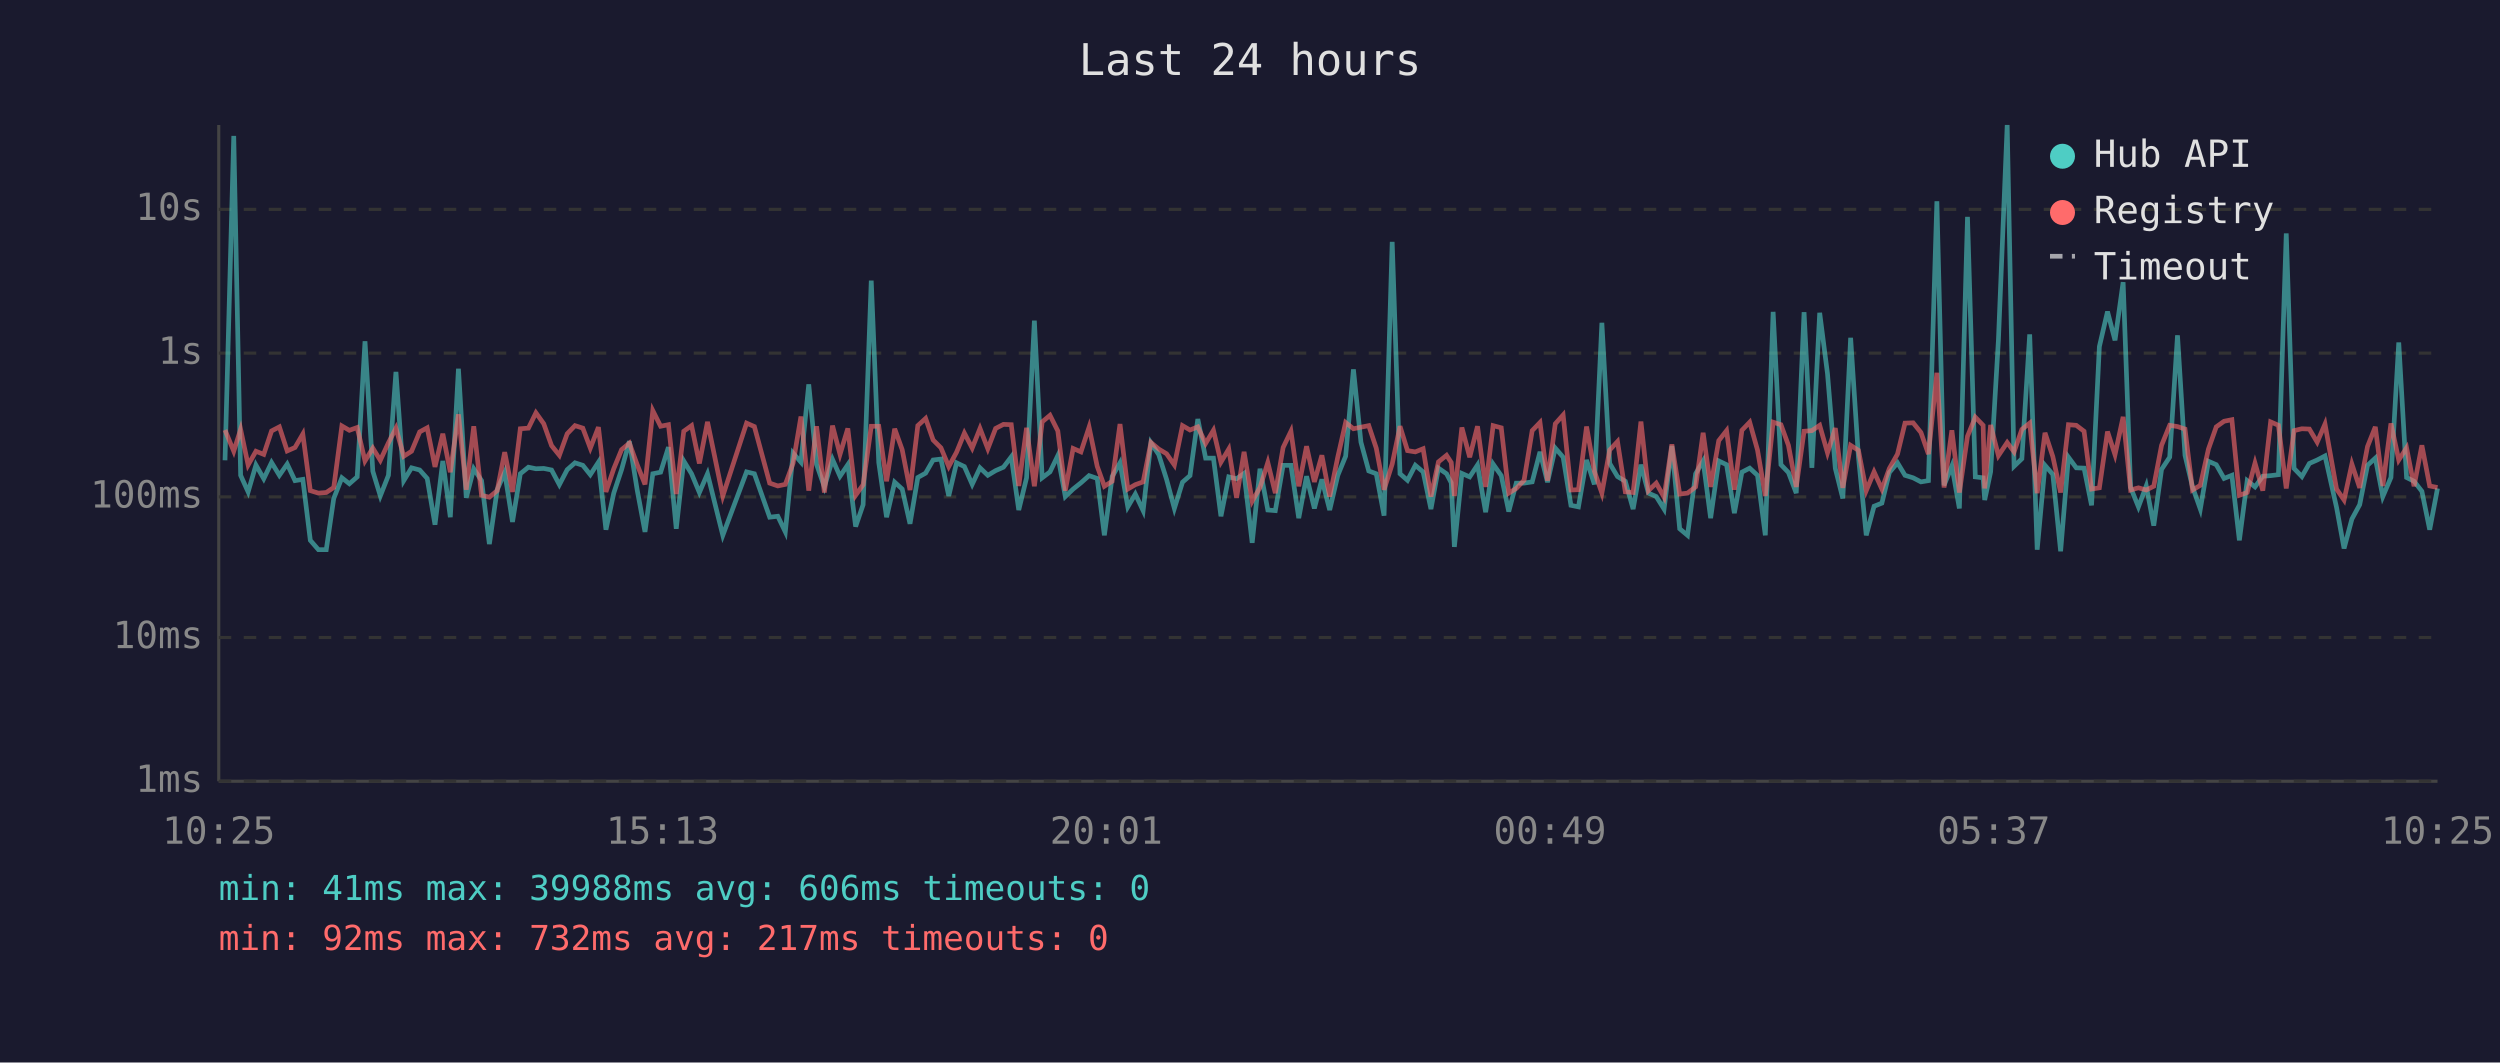
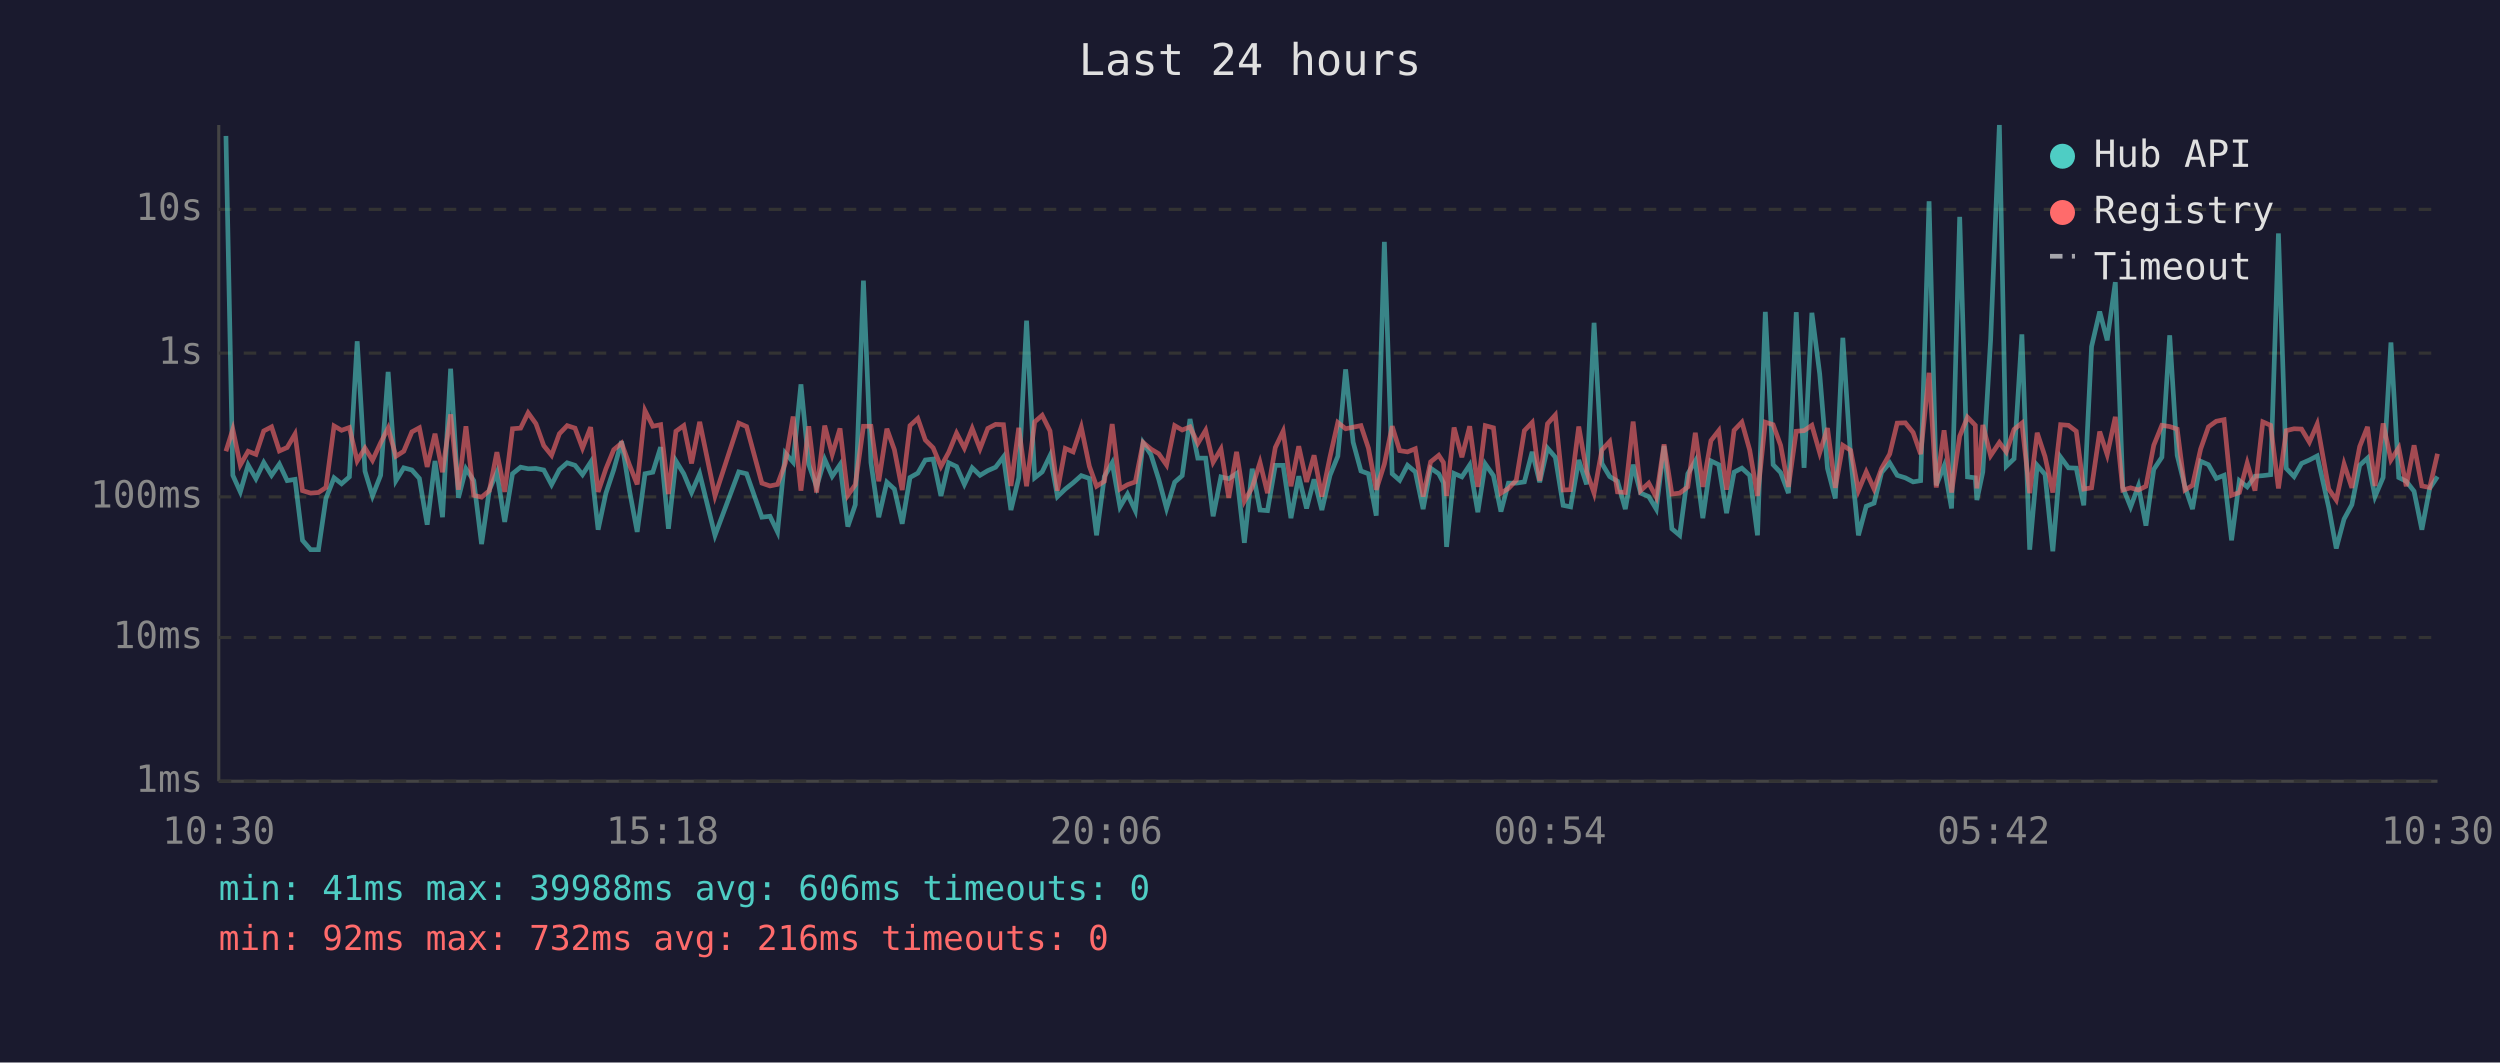
<svg xmlns="http://www.w3.org/2000/svg" viewBox="0 0 800 340" font-family="monospace" font-size="12">
  <rect width="800" height="340" fill="#1a1a2e" />
  <text x="400" y="24" fill="#e0e0e0" font-size="14" text-anchor="middle">Last 24 hours</text>
  <line x1="70" y1="40" x2="70" y2="250" stroke="#444" stroke-width="1" />
  <line x1="70" y1="250" x2="780" y2="250" stroke="#444" stroke-width="1" />
  <line x1="70" y1="250" x2="780" y2="250" stroke="#333" stroke-width="1" stroke-dasharray="4" />
  <text x="65" y="250" fill="#888" text-anchor="end" dominant-baseline="middle">1ms</text>
  <line x1="70" y1="204" x2="780" y2="204" stroke="#333" stroke-width="1" stroke-dasharray="4" />
  <text x="65" y="204" fill="#888" text-anchor="end" dominant-baseline="middle">10ms</text>
  <line x1="70" y1="159" x2="780" y2="159" stroke="#333" stroke-width="1" stroke-dasharray="4" />
  <text x="65" y="159" fill="#888" text-anchor="end" dominant-baseline="middle">100ms</text>
  <line x1="70" y1="113" x2="780" y2="113" stroke="#333" stroke-width="1" stroke-dasharray="4" />
  <text x="65" y="113" fill="#888" text-anchor="end" dominant-baseline="middle">1s</text>
  <line x1="70" y1="67" x2="780" y2="67" stroke="#333" stroke-width="1" stroke-dasharray="4" />
  <text x="65" y="67" fill="#888" text-anchor="end" dominant-baseline="middle">10s</text>
-   <text x="70" y="270" fill="#888" text-anchor="middle">10:25</text>
-   <text x="212" y="270" fill="#888" text-anchor="middle">15:13</text>
-   <text x="354" y="270" fill="#888" text-anchor="middle">20:01</text>
-   <text x="496" y="270" fill="#888" text-anchor="middle">00:49</text>
-   <text x="638" y="270" fill="#888" text-anchor="middle">05:37</text>
-   <text x="780" y="270" fill="#888" text-anchor="middle">10:25</text>
-   <polyline points="72.0,147.3 74.8,43.5 77.0,152.1 79.4,157.4 81.9,148.8 84.4,153.2 86.9,148.0 89.4,152.1 91.9,148.5 94.4,153.8 96.9,153.4 99.3,172.9 101.9,175.9 104.4,175.9 106.8,159.5 109.4,152.9 111.8,154.8 114.3,152.6 116.8,109.2 119.3,150.8 121.7,158.7 124.3,152.1 126.7,119.0 129.2,153.8 131.7,149.7 134.3,150.4 136.7,153.1 139.2,167.9 141.7,147.5 144.1,165.5 146.7,118.0 149.2,159.3 151.6,150.0 154.1,153.8 156.6,174.1 159.1,156.7 161.5,151.2 164.0,167.0 166.5,151.6 169.1,149.5 171.5,150.0 174.0,149.9 176.5,150.4 179.0,155.1 181.5,150.3 184.0,148.1 186.5,148.9 188.9,151.9 191.5,147.9 193.9,169.5 196.4,157.8 198.9,150.3 201.4,141.2 203.9,156.8 206.4,170.2 208.9,151.6 211.4,151.1 213.9,143.1 216.4,169.2 218.8,147.5 221.3,151.6 223.8,157.6 226.4,151.6 231.3,171.3 238.9,151.0 241.4,151.6 246.3,165.5 248.9,165.2 251.3,170.2 253.8,145.0 256.3,147.9 258.8,123.0 261.3,148.6 263.8,155.8 266.4,147.0 268.8,152.4 271.3,148.7 273.8,168.5 276.2,161.5 278.8,89.8 281.2,148.0 283.7,165.5 286.3,154.3 288.7,156.5 291.2,167.6 293.7,152.8 296.2,151.4 298.6,147.2 301.1,146.9 303.6,158.7 306.1,148.1 308.6,149.3 311.1,155.0 313.6,149.7 316.1,152.1 318.6,150.6 321.1,149.5 323.6,146.2 326.0,163.2 328.5,152.9 331.0,102.6 333.5,152.9 336.0,151.0 338.5,145.8 340.9,158.9 343.4,156.5 345.9,154.5 348.5,152.2 351.1,153.1 353.4,171.3 355.9,152.5 358.4,148.1 360.9,162.2 363.3,158.1 365.8,163.4 368.3,141.7 370.8,145.5 373.3,153.4 375.8,162.7 378.4,154.3 380.8,152.2 383.3,134.1 385.8,146.6 388.3,146.6 390.7,165.2 393.2,152.6 395.7,153.2 398.1,151.5 400.7,173.7 403.2,150.0 405.7,163.2 408.1,163.4 410.6,148.9 413.1,148.9 415.6,165.8 418.1,152.4 420.6,162.7 423.0,153.4 425.5,163.2 428.1,152.1 430.6,146.0 433.1,118.2 435.5,141.5 438.0,150.7 440.4,151.6 442.9,165.0 445.5,77.4 448.0,151.6 450.4,153.7 452.9,148.9 455.4,151.0 457.9,162.9 460.3,149.8 462.9,151.6 464.4,154.5 465.4,175.0 467.8,151.5 470.3,152.6 472.8,148.8 475.4,163.9 477.8,148.5 480.4,152.2 482.8,163.7 485.2,154.6 487.7,154.6 490.3,154.2 492.8,144.6 495.2,154.3 497.7,143.4 500.2,146.3 502.7,161.7 505.1,162.2 507.7,147.2 510.2,155.0 512.6,103.3 515.1,148.3 517.6,152.5 520.1,154.0 522.6,162.9 525.1,148.7 527.5,157.8 530.0,158.9 532.5,162.9 535.0,142.7 537.5,169.2 540.0,171.3 542.6,151.6 545.0,147.5 547.4,165.8 550.0,147.5 552.5,148.7 555.0,164.2 557.4,151.1 559.9,149.8 562.4,152.1 564.9,171.3 567.4,99.8 569.9,148.7 572.3,151.2 574.8,157.8 577.3,99.9 579.8,149.7 582.3,100.1 584.8,119.6 587.3,149.9 589.7,159.5 592.2,108.1 594.7,146.2 597.2,171.3 599.7,162.0 602.2,161.0 604.6,151.2 607.2,148.1 609.6,152.1 612.2,152.9 614.7,154.2 617.1,153.8 619.8,64.4 622.1,155.3 624.6,149.1 627.0,162.7 629.6,69.4 632.1,152.6 634.6,152.9 635.1,160.0 637.0,151.0 639.5,108.7 642.3,40.0 644.5,149.2 647.0,146.8 649.5,107.0 651.9,175.9 654.4,148.9 656.9,151.8 659.4,176.4 661.9,146.3 664.4,149.7 666.9,149.8 669.3,161.7 671.8,110.9 674.4,99.7 676.8,108.9 679.4,90.3 681.8,156.0 684.3,162.2 686.8,155.5 689.2,168.2 691.7,150.2 694.3,146.3 696.8,107.3 699.2,145.7 701.6,155.8 704.1,162.9 706.7,147.6 709.2,148.7 711.7,153.1 714.2,152.1 716.6,172.9 719.1,153.8 721.6,155.8 724.1,152.4 726.6,152.2 729.1,151.9 731.6,74.7 734.1,149.9 736.6,152.5 739.0,148.3 741.5,147.2 744.0,145.9 747.7,162.4 750.1,175.5 752.6,166.1 755.1,161.5 757.6,148.9 760.1,146.6 762.5,158.9 765.1,152.8 767.6,109.6 770.1,152.8 772.5,154.0 775.0,157.2 777.5,169.5 780.0,156.3" fill="none" stroke="#4ecdc4" stroke-width="1.5" opacity="0.6" />
-   <polyline points="72.0,137.6 74.8,144.4 77.0,137.4 79.4,148.8 81.9,144.4 84.4,145.4 86.9,137.9 89.4,136.6 91.9,144.3 94.4,143.2 96.9,138.9 99.3,157.0 101.9,157.8 104.4,157.6 106.8,156.0 109.4,136.3 111.8,137.7 114.3,136.8 116.8,147.5 119.3,143.4 121.7,147.3 124.3,141.7 126.7,137.0 129.2,146.0 131.7,144.4 134.3,138.2 136.7,136.9 139.2,149.4 141.7,138.8 144.1,151.1 146.7,132.6 149.2,156.7 151.6,136.4 154.1,158.5 156.6,159.1 159.1,157.0 161.5,144.7 164.0,157.4 166.5,137.2 169.1,137.0 171.5,132.1 174.0,135.6 176.5,142.6 179.0,145.7 181.5,138.8 184.0,136.2 186.5,137.0 188.9,143.4 191.5,136.7 193.9,157.4 196.4,150.0 198.9,143.9 201.4,141.8 203.9,148.7 206.4,155.0 208.9,131.4 211.4,136.4 213.9,135.9 216.4,158.1 218.8,138.0 221.3,136.2 223.8,148.3 226.4,135.0 231.3,158.7 238.9,135.4 241.4,136.5 246.3,154.6 248.9,155.5 251.3,155.0 253.8,148.2 256.3,133.3 258.8,157.0 261.3,136.4 263.8,157.6 266.4,136.2 268.8,145.4 271.3,137.1 273.8,158.5 276.2,155.1 278.8,136.4 281.2,136.4 283.7,154.0 286.3,137.2 288.7,143.9 291.2,156.8 293.7,136.2 296.2,133.9 298.6,140.8 301.1,143.3 303.6,149.3 306.1,144.7 308.6,138.6 311.1,143.4 313.6,137.1 316.1,143.6 318.6,137.1 321.1,135.8 323.6,135.9 326.0,155.5 328.5,136.9 331.0,155.6 333.5,135.0 336.0,132.9 338.5,137.9 340.9,157.0 343.4,143.5 345.9,144.6 348.5,136.7 351.1,149.2 353.4,155.6 355.9,154.0 358.4,135.7 360.9,156.5 363.3,155.1 365.8,154.2 368.3,141.6 370.8,143.7 373.3,145.2 375.8,148.8 378.4,136.2 380.8,137.6 383.3,136.6 385.8,141.9 388.3,137.7 390.7,147.9 393.2,143.7 395.7,159.3 398.1,144.6 400.7,160.4 403.2,156.0 405.7,148.0 408.1,157.8 410.6,143.2 413.1,138.0 415.6,155.6 418.1,142.8 420.6,154.2 423.0,145.7 425.5,158.9 428.1,146.2 430.6,135.2 433.1,137.2 435.5,136.7 438.0,136.2 440.4,143.4 442.9,156.7 445.5,148.5 448.0,136.4 450.4,144.2 452.9,144.6 455.4,143.6 457.9,158.9 460.3,147.8 462.9,145.7 464.4,148.0 465.4,158.7 467.8,136.8 470.3,146.3 472.8,136.4 475.4,155.8 477.8,136.2 480.4,136.9 482.8,157.8 485.2,156.3 487.7,153.7 490.3,137.8 492.8,135.2 495.2,153.8 497.7,135.6 500.2,132.8 502.7,156.8 505.1,156.7 507.7,136.5 510.2,150.8 512.6,157.8 515.1,144.0 517.6,141.3 520.1,157.4 522.6,157.6 525.1,134.9 527.5,157.0 530.0,154.6 532.5,159.1 535.0,142.2 537.5,158.1 540.0,157.8 542.6,155.8 545.0,138.5 547.4,155.8 550.0,141.0 552.5,137.8 555.0,156.7 557.4,137.7 559.9,135.1 562.4,144.0 564.9,158.7 567.4,135.1 569.9,135.9 572.3,142.5 574.8,155.8 577.3,138.0 579.8,137.8 582.3,136.1 584.8,144.9 587.3,137.0 589.7,156.1 592.2,142.5 594.7,144.1 597.2,157.0 599.7,151.0 602.2,156.5 604.6,149.9 607.2,145.3 609.6,135.4 612.2,135.3 614.7,138.4 617.1,145.3 619.8,119.3 622.1,156.0 624.6,137.7 627.0,157.6 629.6,139.6 632.1,133.5 634.6,136.1 635.1,156.3 637.0,136.0 639.5,145.8 642.3,141.6 644.5,144.6 647.0,137.4 649.5,135.4 651.9,157.8 654.4,138.5 656.9,146.1 659.4,157.6 661.9,135.9 664.4,136.1 666.9,138.0 669.3,156.5 671.8,156.1 674.4,138.1 676.8,145.5 679.4,133.4 681.8,156.8 684.3,156.1 686.8,156.8 689.2,155.6 691.7,142.5 694.3,136.1 696.8,136.5 699.2,137.3 701.6,156.8 704.1,155.3 706.7,143.7 709.2,136.6 711.7,134.8 714.2,134.3 716.6,158.5 719.1,157.6 721.6,148.2 724.1,157.0 726.6,135.0 729.1,136.1 731.6,156.3 734.1,137.8 736.6,137.2 739.0,137.3 741.5,141.5 744.0,135.7 747.7,156.5 750.1,160.0 752.6,148.5 755.1,156.1 757.6,142.9 760.1,136.6 762.5,155.5 765.1,135.5 767.6,147.2 770.1,143.3 772.5,155.6 775.0,142.5 777.5,155.5 780.0,156.0" fill="none" stroke="#ff6b6b" stroke-width="1.5" opacity="0.6" />
+   <text x="70" y="270" fill="#888" text-anchor="middle">10:30</text>
+   <text x="212" y="270" fill="#888" text-anchor="middle">15:18</text>
+   <text x="354" y="270" fill="#888" text-anchor="middle">20:06</text>
+   <text x="496" y="270" fill="#888" text-anchor="middle">00:54</text>
+   <text x="638" y="270" fill="#888" text-anchor="middle">05:42</text>
+   <text x="780" y="270" fill="#888" text-anchor="middle">10:30</text>
+   <polyline points="72.3,43.5 74.5,152.1 76.9,157.4 79.4,148.8 81.9,153.2 84.4,148.0 86.9,152.1 89.4,148.5 91.9,153.8 94.4,153.4 96.8,172.9 99.4,175.9 101.9,175.9 104.3,159.5 106.9,152.9 109.3,154.8 111.8,152.6 114.3,109.2 116.8,150.8 119.2,158.7 121.8,152.1 124.2,119.0 126.7,153.8 129.2,149.7 131.8,150.4 134.2,153.1 136.7,167.9 139.2,147.5 141.6,165.5 144.2,118.0 146.7,159.3 149.1,150.0 151.6,153.8 154.1,174.1 156.6,156.7 159.0,151.2 161.5,167.0 164.0,151.6 166.6,149.5 169.0,150.0 171.5,149.9 174.0,150.4 176.5,155.1 179.0,150.3 181.5,148.1 184.0,148.9 186.4,151.9 189.0,147.9 191.4,169.5 193.9,157.8 196.4,150.3 198.9,141.2 201.4,156.8 203.9,170.2 206.4,151.6 208.9,151.1 211.4,143.1 213.9,169.2 216.3,147.5 218.8,151.6 221.3,157.6 223.9,151.6 228.8,171.3 236.4,151.0 238.9,151.6 243.8,165.5 246.4,165.2 248.8,170.2 251.3,145.0 253.8,147.9 256.3,123.0 258.8,148.6 261.3,155.8 263.9,147.0 266.3,152.4 268.8,148.7 271.3,168.5 273.7,161.5 276.3,89.8 278.7,148.0 281.2,165.5 283.8,154.3 286.2,156.5 288.7,167.6 291.2,152.8 293.7,151.4 296.1,147.2 298.6,146.9 301.1,158.7 303.6,148.1 306.1,149.3 308.6,155.0 311.1,149.7 313.6,152.1 316.1,150.6 318.6,149.5 321.1,146.2 323.5,163.2 326.0,152.9 328.5,102.6 331.1,152.9 333.5,151.0 336.0,145.8 338.4,158.9 340.9,156.5 343.4,154.5 346.0,152.2 348.6,153.1 350.9,171.3 353.4,152.5 355.9,148.1 358.4,162.2 360.8,158.1 363.3,163.4 365.8,141.7 368.3,145.5 370.8,153.4 373.3,162.7 375.9,154.3 378.3,152.2 380.8,134.1 383.3,146.6 385.8,146.6 388.2,165.2 390.7,152.6 393.2,153.2 395.7,151.5 398.2,173.7 400.7,150.0 403.2,163.2 405.6,163.4 408.1,148.9 410.6,148.9 413.1,165.8 415.6,152.4 418.1,162.7 420.5,153.4 423.0,163.2 425.6,152.1 428.1,146.0 430.6,118.2 433.0,141.5 435.5,150.7 437.9,151.6 440.4,165.0 443.0,77.4 445.5,151.6 447.9,153.7 450.4,148.9 452.9,151.0 455.4,162.9 457.8,149.8 460.4,151.6 461.9,154.5 462.9,175.0 465.3,151.5 467.8,152.6 470.3,148.8 472.9,163.9 475.3,148.5 477.9,152.2 480.3,163.7 482.7,154.6 485.2,154.6 487.8,154.2 490.3,144.6 492.7,154.3 495.2,143.4 497.7,146.3 500.2,161.7 502.6,162.2 505.2,147.2 507.7,155.0 510.1,103.3 512.6,148.3 515.1,152.5 517.6,154.0 520.1,162.9 522.6,148.7 525.0,157.8 527.6,158.9 530.0,162.9 532.5,142.7 535.0,169.2 537.5,171.3 540.1,151.6 542.5,147.5 544.9,165.8 547.5,147.5 550.0,148.7 552.5,164.2 554.9,151.1 557.4,149.8 559.9,152.1 562.4,171.3 564.9,99.8 567.4,148.7 569.8,151.2 572.3,157.8 574.8,99.9 577.3,149.7 579.8,100.1 582.3,119.6 584.8,149.9 587.3,159.5 589.7,108.1 592.2,146.2 594.7,171.3 597.2,162.0 599.7,161.0 602.1,151.2 604.7,148.1 607.1,152.1 609.7,152.9 612.2,154.2 614.6,153.8 617.3,64.4 619.6,155.3 622.1,149.1 624.5,162.7 627.1,69.4 629.6,152.6 632.1,152.9 632.6,160.0 634.5,151.0 637.0,108.7 639.8,40.0 642.0,149.2 644.5,146.8 647.0,107.0 649.5,175.9 651.9,148.9 654.4,151.8 656.9,176.4 659.4,146.3 661.9,149.7 664.4,149.8 666.8,161.7 669.3,110.9 671.9,99.7 674.3,108.9 676.9,90.3 679.3,156.0 681.8,162.2 684.3,155.5 686.7,168.2 689.2,150.2 691.8,146.3 694.3,107.3 696.7,145.7 699.2,155.8 701.6,162.9 704.2,147.6 706.7,148.7 709.2,153.1 711.7,152.1 714.1,172.9 716.6,153.8 719.1,155.8 721.6,152.4 724.1,152.2 726.6,151.9 729.1,74.7 731.6,149.9 734.1,152.5 736.5,148.3 739.0,147.2 741.5,145.9 745.2,162.4 747.6,175.5 750.1,166.1 752.6,161.5 755.1,148.9 757.6,146.6 760.0,158.9 762.6,152.8 765.1,109.6 767.6,152.8 770.0,154.0 772.5,157.2 775.0,169.5 777.5,156.3 780.0,152.5" fill="none" stroke="#4ecdc4" stroke-width="1.5" opacity="0.6" />
+   <polyline points="72.3,144.4 74.5,137.4 76.9,148.8 79.4,144.4 81.9,145.4 84.4,137.9 86.9,136.6 89.4,144.3 91.9,143.2 94.4,138.9 96.8,157.0 99.4,157.8 101.9,157.6 104.3,156.0 106.9,136.3 109.3,137.7 111.8,136.8 114.3,147.5 116.8,143.4 119.2,147.3 121.8,141.7 124.2,137.0 126.7,146.0 129.2,144.4 131.8,138.2 134.2,136.9 136.7,149.4 139.2,138.8 141.6,151.1 144.2,132.6 146.7,156.7 149.1,136.4 151.6,158.5 154.1,159.1 156.6,157.0 159.0,144.7 161.5,157.4 164.0,137.2 166.6,137.0 169.0,132.1 171.5,135.6 174.0,142.6 176.5,145.7 179.0,138.8 181.5,136.2 184.0,137.0 186.4,143.4 189.0,136.7 191.4,157.4 193.9,150.0 196.4,143.9 198.9,141.8 201.4,148.7 203.9,155.0 206.4,131.4 208.9,136.4 211.4,135.9 213.9,158.1 216.3,138.0 218.8,136.2 221.3,148.3 223.9,135.0 228.8,158.7 236.4,135.4 238.9,136.5 243.8,154.6 246.4,155.5 248.8,155.0 251.3,148.2 253.8,133.3 256.3,157.0 258.8,136.4 261.3,157.6 263.9,136.2 266.3,145.4 268.8,137.1 271.3,158.5 273.7,155.1 276.3,136.4 278.7,136.4 281.2,154.0 283.8,137.2 286.2,143.9 288.7,156.8 291.2,136.2 293.7,133.9 296.1,140.8 298.6,143.3 301.1,149.3 303.6,144.7 306.1,138.6 308.6,143.4 311.1,137.1 313.6,143.6 316.1,137.1 318.6,135.8 321.1,135.9 323.5,155.5 326.0,136.9 328.5,155.6 331.1,135.0 333.5,132.9 336.0,137.9 338.4,157.0 340.9,143.5 343.4,144.6 346.0,136.7 348.6,149.2 350.9,155.6 353.4,154.0 355.9,135.7 358.4,156.5 360.8,155.1 363.3,154.2 365.8,141.6 368.3,143.7 370.8,145.2 373.3,148.8 375.9,136.2 378.3,137.6 380.8,136.6 383.3,141.9 385.8,137.7 388.2,147.9 390.7,143.7 393.2,159.3 395.7,144.6 398.2,160.4 400.7,156.0 403.2,148.0 405.6,157.8 408.1,143.2 410.6,138.0 413.1,155.6 415.6,142.8 418.1,154.2 420.5,145.7 423.0,158.9 425.6,146.2 428.1,135.2 430.6,137.2 433.0,136.7 435.5,136.2 437.9,143.4 440.4,156.7 443.0,148.5 445.5,136.4 447.9,144.2 450.4,144.6 452.9,143.6 455.4,158.9 457.8,147.8 460.4,145.7 461.9,148.0 462.9,158.7 465.3,136.8 467.8,146.3 470.3,136.4 472.9,155.8 475.3,136.2 477.9,136.9 480.3,157.8 482.7,156.3 485.2,153.7 487.8,137.8 490.3,135.2 492.7,153.8 495.2,135.6 497.7,132.8 500.2,156.8 502.6,156.7 505.2,136.5 507.7,150.8 510.1,157.8 512.6,144.0 515.1,141.3 517.6,157.4 520.1,157.6 522.6,134.9 525.0,157.0 527.6,154.6 530.0,159.1 532.5,142.2 535.0,158.1 537.5,157.8 540.1,155.8 542.5,138.5 544.9,155.8 547.5,141.0 550.0,137.8 552.5,156.7 554.9,137.7 557.4,135.1 559.9,144.0 562.4,158.7 564.9,135.1 567.4,135.9 569.8,142.5 572.3,155.8 574.8,138.0 577.3,137.8 579.8,136.1 582.3,144.9 584.8,137.0 587.3,156.1 589.7,142.5 592.2,144.1 594.7,157.0 597.2,151.0 599.7,156.5 602.1,149.9 604.7,145.3 607.1,135.4 609.7,135.3 612.2,138.4 614.6,145.3 617.3,119.3 619.6,156.0 622.1,137.7 624.5,157.6 627.1,139.6 629.6,133.5 632.1,136.1 632.6,156.3 634.5,136.0 637.0,145.8 639.8,141.6 642.0,144.6 644.5,137.4 647.0,135.4 649.5,157.8 651.9,138.5 654.4,146.1 656.9,157.6 659.4,135.9 661.9,136.1 664.4,138.0 666.8,156.5 669.3,156.1 671.9,138.1 674.3,145.5 676.9,133.4 679.3,156.8 681.8,156.1 684.3,156.8 686.7,155.6 689.2,142.5 691.8,136.1 694.3,136.5 696.7,137.3 699.2,156.8 701.6,155.3 704.2,143.7 706.7,136.6 709.2,134.8 711.7,134.3 714.1,158.5 716.6,157.6 719.1,148.2 721.6,157.0 724.1,135.0 726.6,136.1 729.1,156.3 731.6,137.8 734.1,137.2 736.5,137.3 739.0,141.5 741.5,135.7 745.2,156.5 747.6,160.0 750.1,148.5 752.6,156.1 755.1,142.9 757.6,136.6 760.0,155.5 762.6,135.5 765.1,147.2 767.6,143.3 770.0,155.6 772.5,142.5 775.0,155.5 777.5,156.0 780.0,145.2" fill="none" stroke="#ff6b6b" stroke-width="1.5" opacity="0.6" />
  <circle cx="660" cy="50" r="4" fill="#4ecdc4" />
  <text x="670" y="50" fill="#e0e0e0" dominant-baseline="middle">Hub API</text>
  <circle cx="660" cy="68" r="4" fill="#ff6b6b" />
  <text x="670" y="68" fill="#e0e0e0" dominant-baseline="middle">Registry</text>
  <line x1="656" y1="82" x2="664" y2="82" stroke="#e0e0e0" stroke-width="1.5" stroke-dasharray="4,3" opacity="0.7" />
  <text x="670" y="86" fill="#e0e0e0" dominant-baseline="middle">Timeout</text>
  <text x="70" y="288" fill="#4ecdc4" font-size="11">min: 41ms  max: 39988ms  avg: 606ms  timeouts: 0</text>
-   <text x="70" y="304" fill="#ff6b6b" font-size="11">min: 92ms  max: 732ms  avg: 217ms  timeouts: 0</text>
+   <text x="70" y="304" fill="#ff6b6b" font-size="11">min: 92ms  max: 732ms  avg: 216ms  timeouts: 0</text>
</svg>
